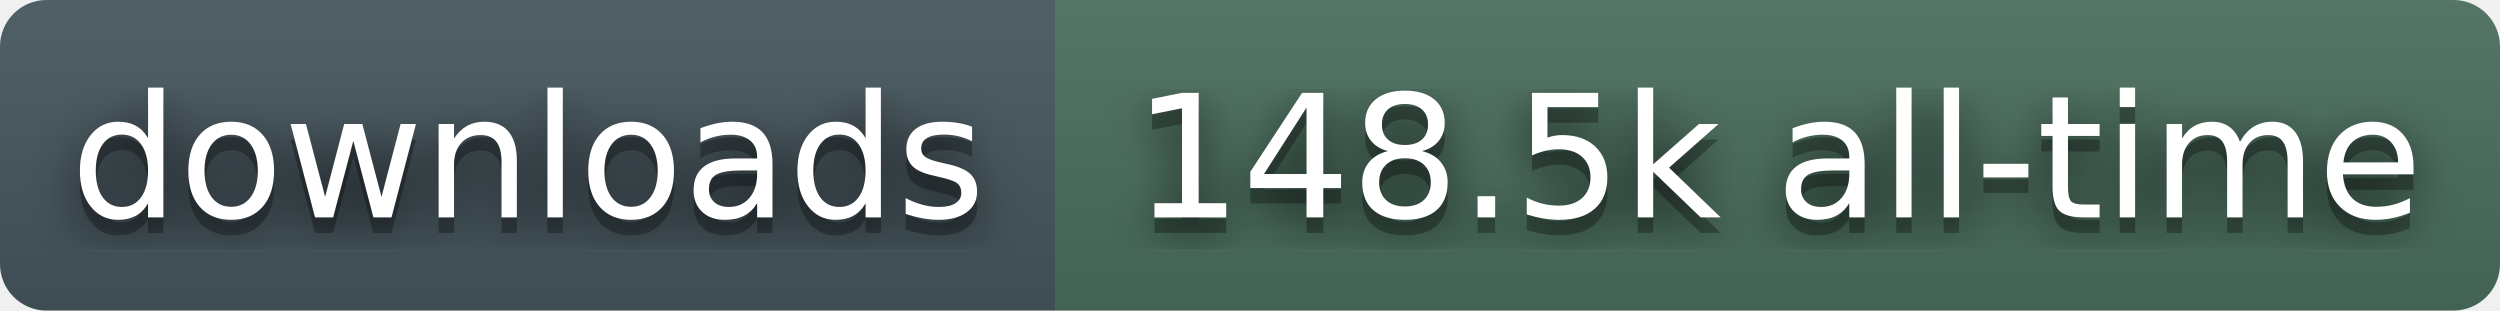
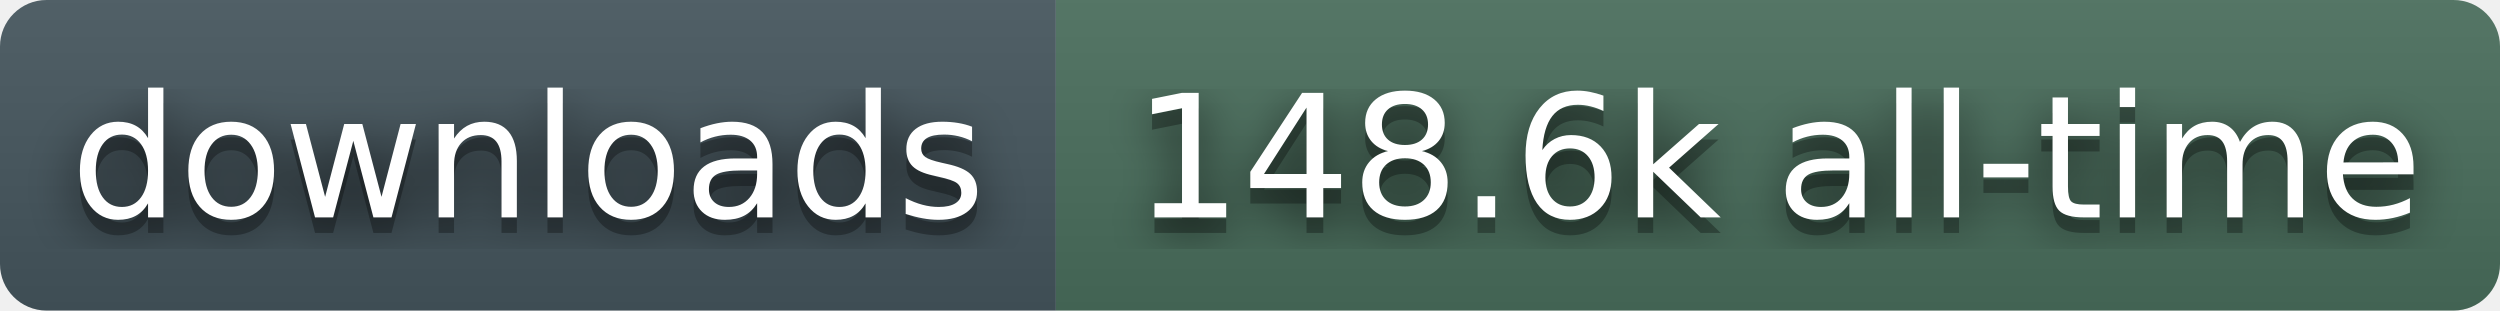
- <svg xmlns="http://www.w3.org/2000/svg" width="161" height="20" role="img" aria-label="downloads: 148.5k all-time">
+ <svg xmlns="http://www.w3.org/2000/svg" width="161" height="20" role="img" aria-label="downloads: 148.6k all-time">
  <filter id="blur">
    <feGaussianBlur stdDeviation="16" />
  </filter>
  <linearGradient id="s" x2="0" y2="100%">
    <stop offset="0" stop-color="#bbb" stop-opacity=".1" />
    <stop offset="1" stop-opacity=".1" />
  </linearGradient>
  <clipPath id="r">
    <rect width="161" height="20" rx="3" fill="#fff" />
  </clipPath>
  <g clip-path="url(#r)">
    <rect width="68" height="20" fill="#45565E" />
    <rect x="68" width="93" height="20" fill="#4A6E5C" />
    <rect width="161" height="20" fill="url(#s)" />
  </g>
  <g fill="#fff" text-anchor="middle" font-family="Verdana,Geneva,DejaVu Sans,sans-serif" text-rendering="geometricPrecision" font-size="110">
    <g transform="scale(.1)">
      <g aria-hidden="true" fill="#010101">
        <text x="340" y="150" fill-opacity=".8" filter="url(#blur)">downloads</text>
        <text x="340" y="150" fill-opacity=".3">downloads</text>
      </g>
      <text x="340" y="140">downloads</text>
    </g>
    <g transform="scale(.1)">
      <g aria-hidden="true" fill="#010101">
-         <text x="1145" y="150" fill-opacity=".8" filter="url(#blur)">148.5k all-time</text>
-         <text x="1145" y="150" fill-opacity=".3">148.5k all-time</text>
+         <text x="1145" y="150" fill-opacity=".8" filter="url(#blur)">148.6k all-time</text>
+         <text x="1145" y="150" fill-opacity=".3">148.6k all-time</text>
      </g>
-       <text x="1145" y="140">148.5k all-time</text>
+       <text x="1145" y="140">148.6k all-time</text>
    </g>
  </g>
</svg>
